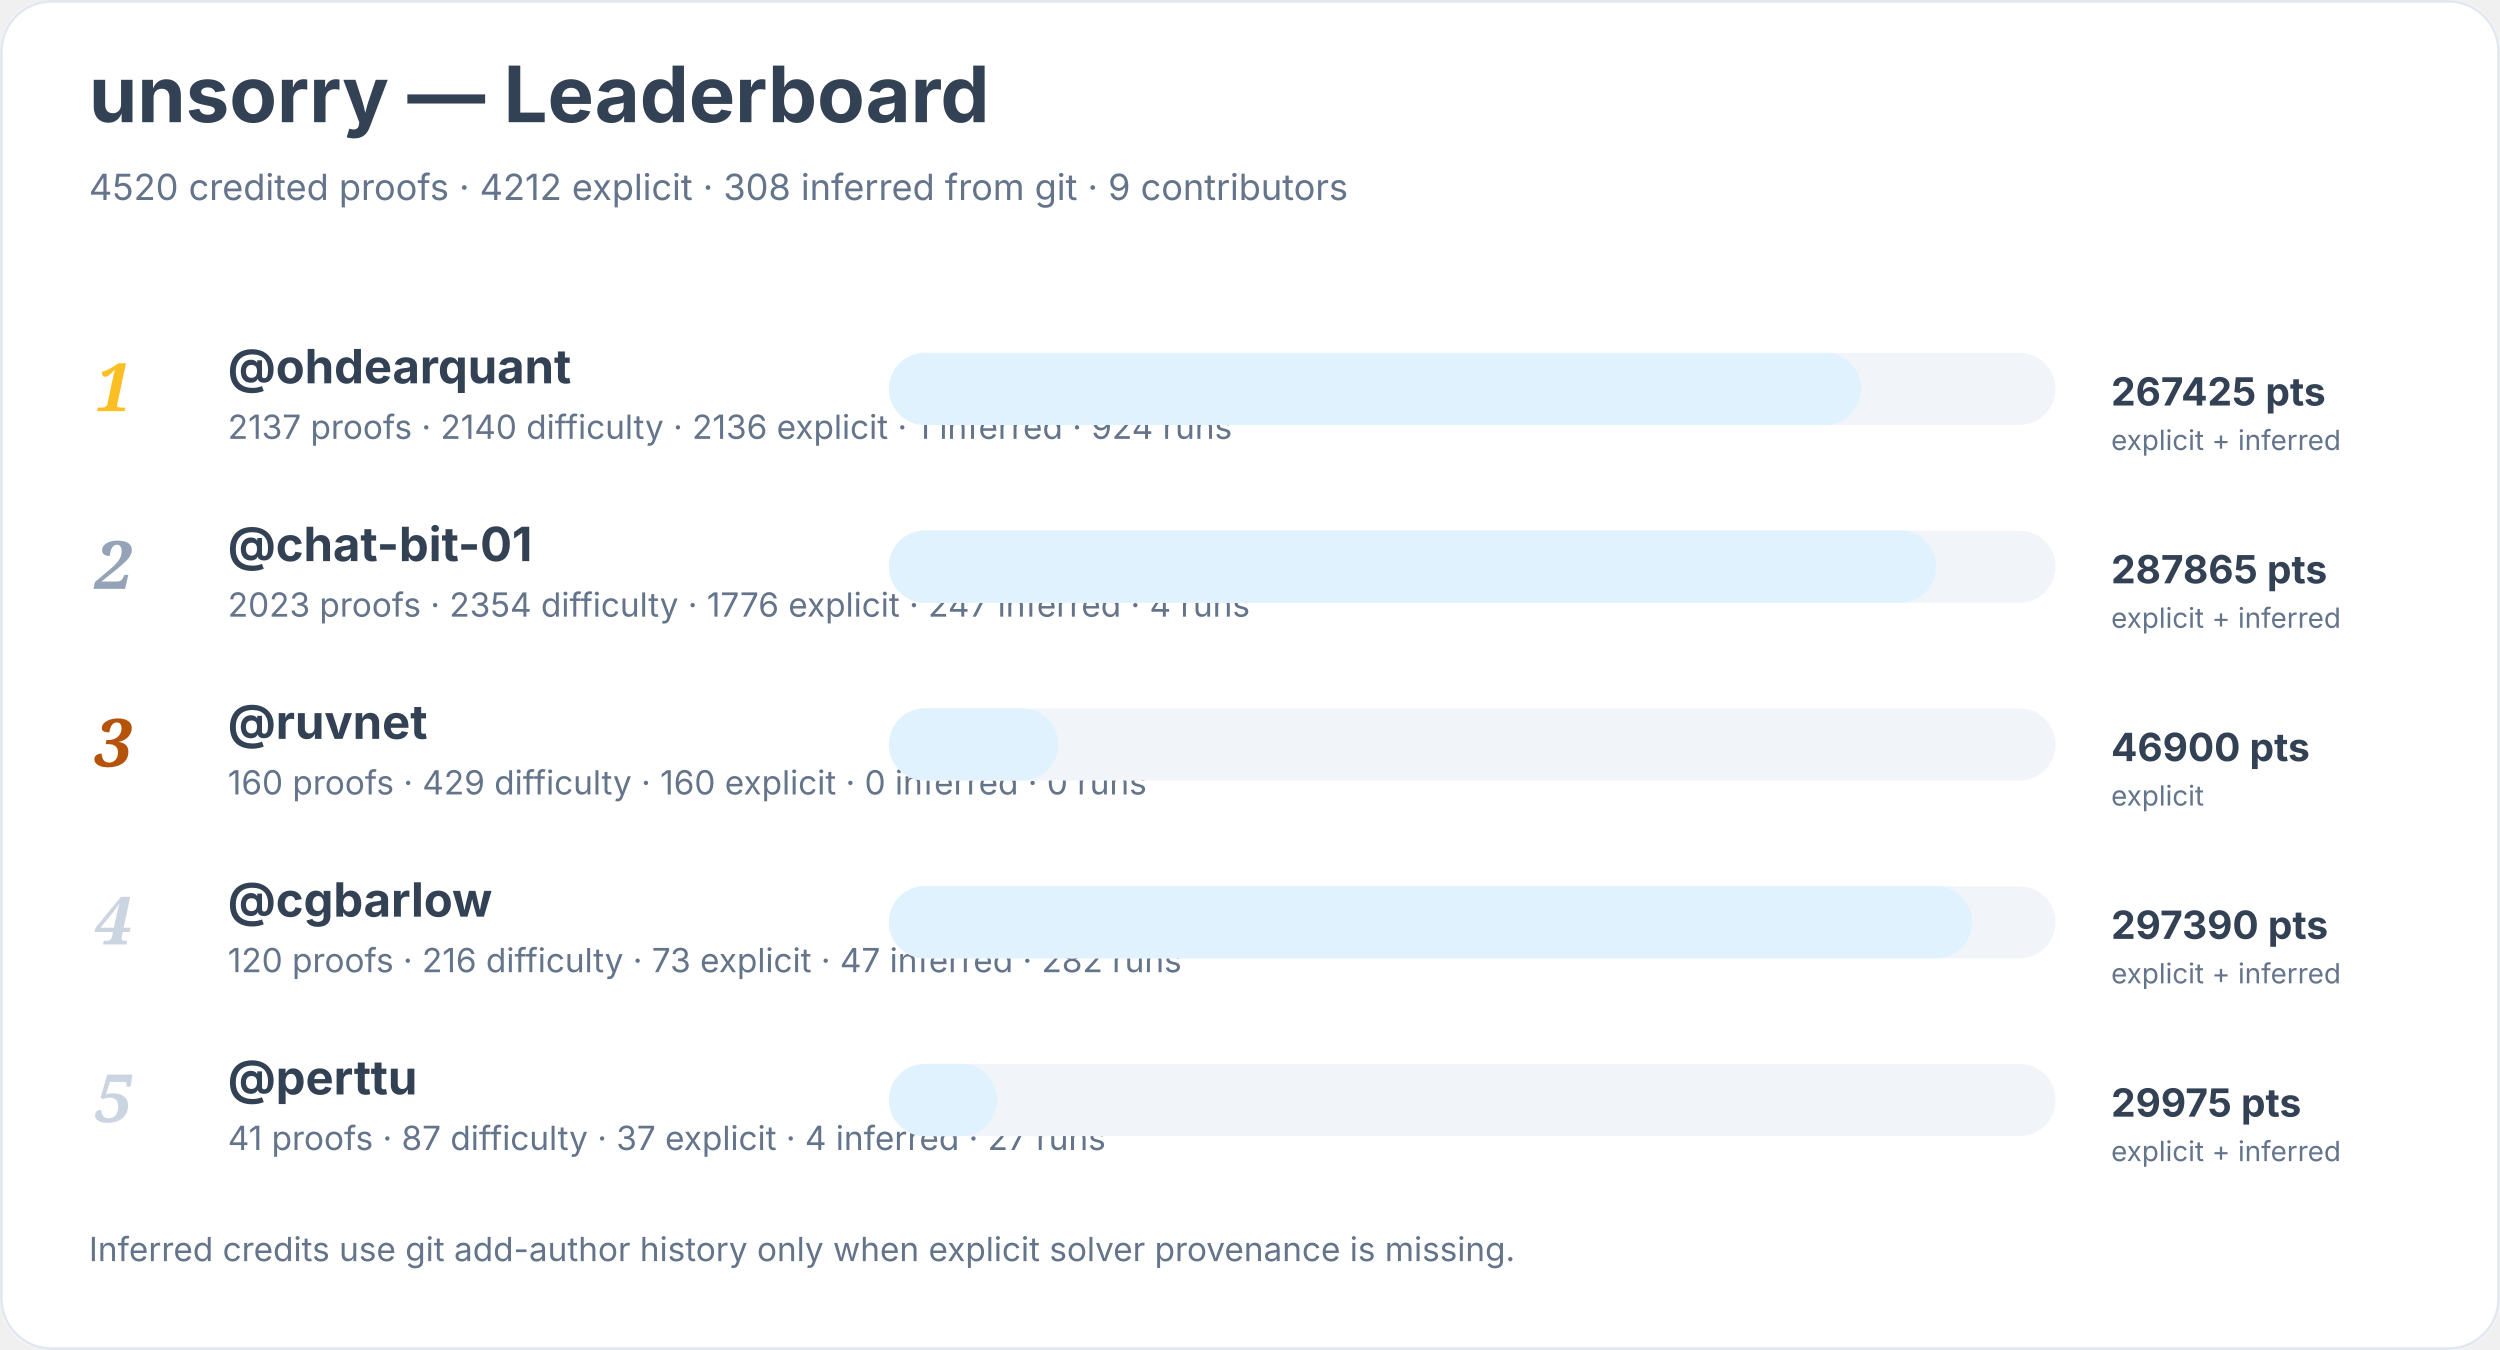
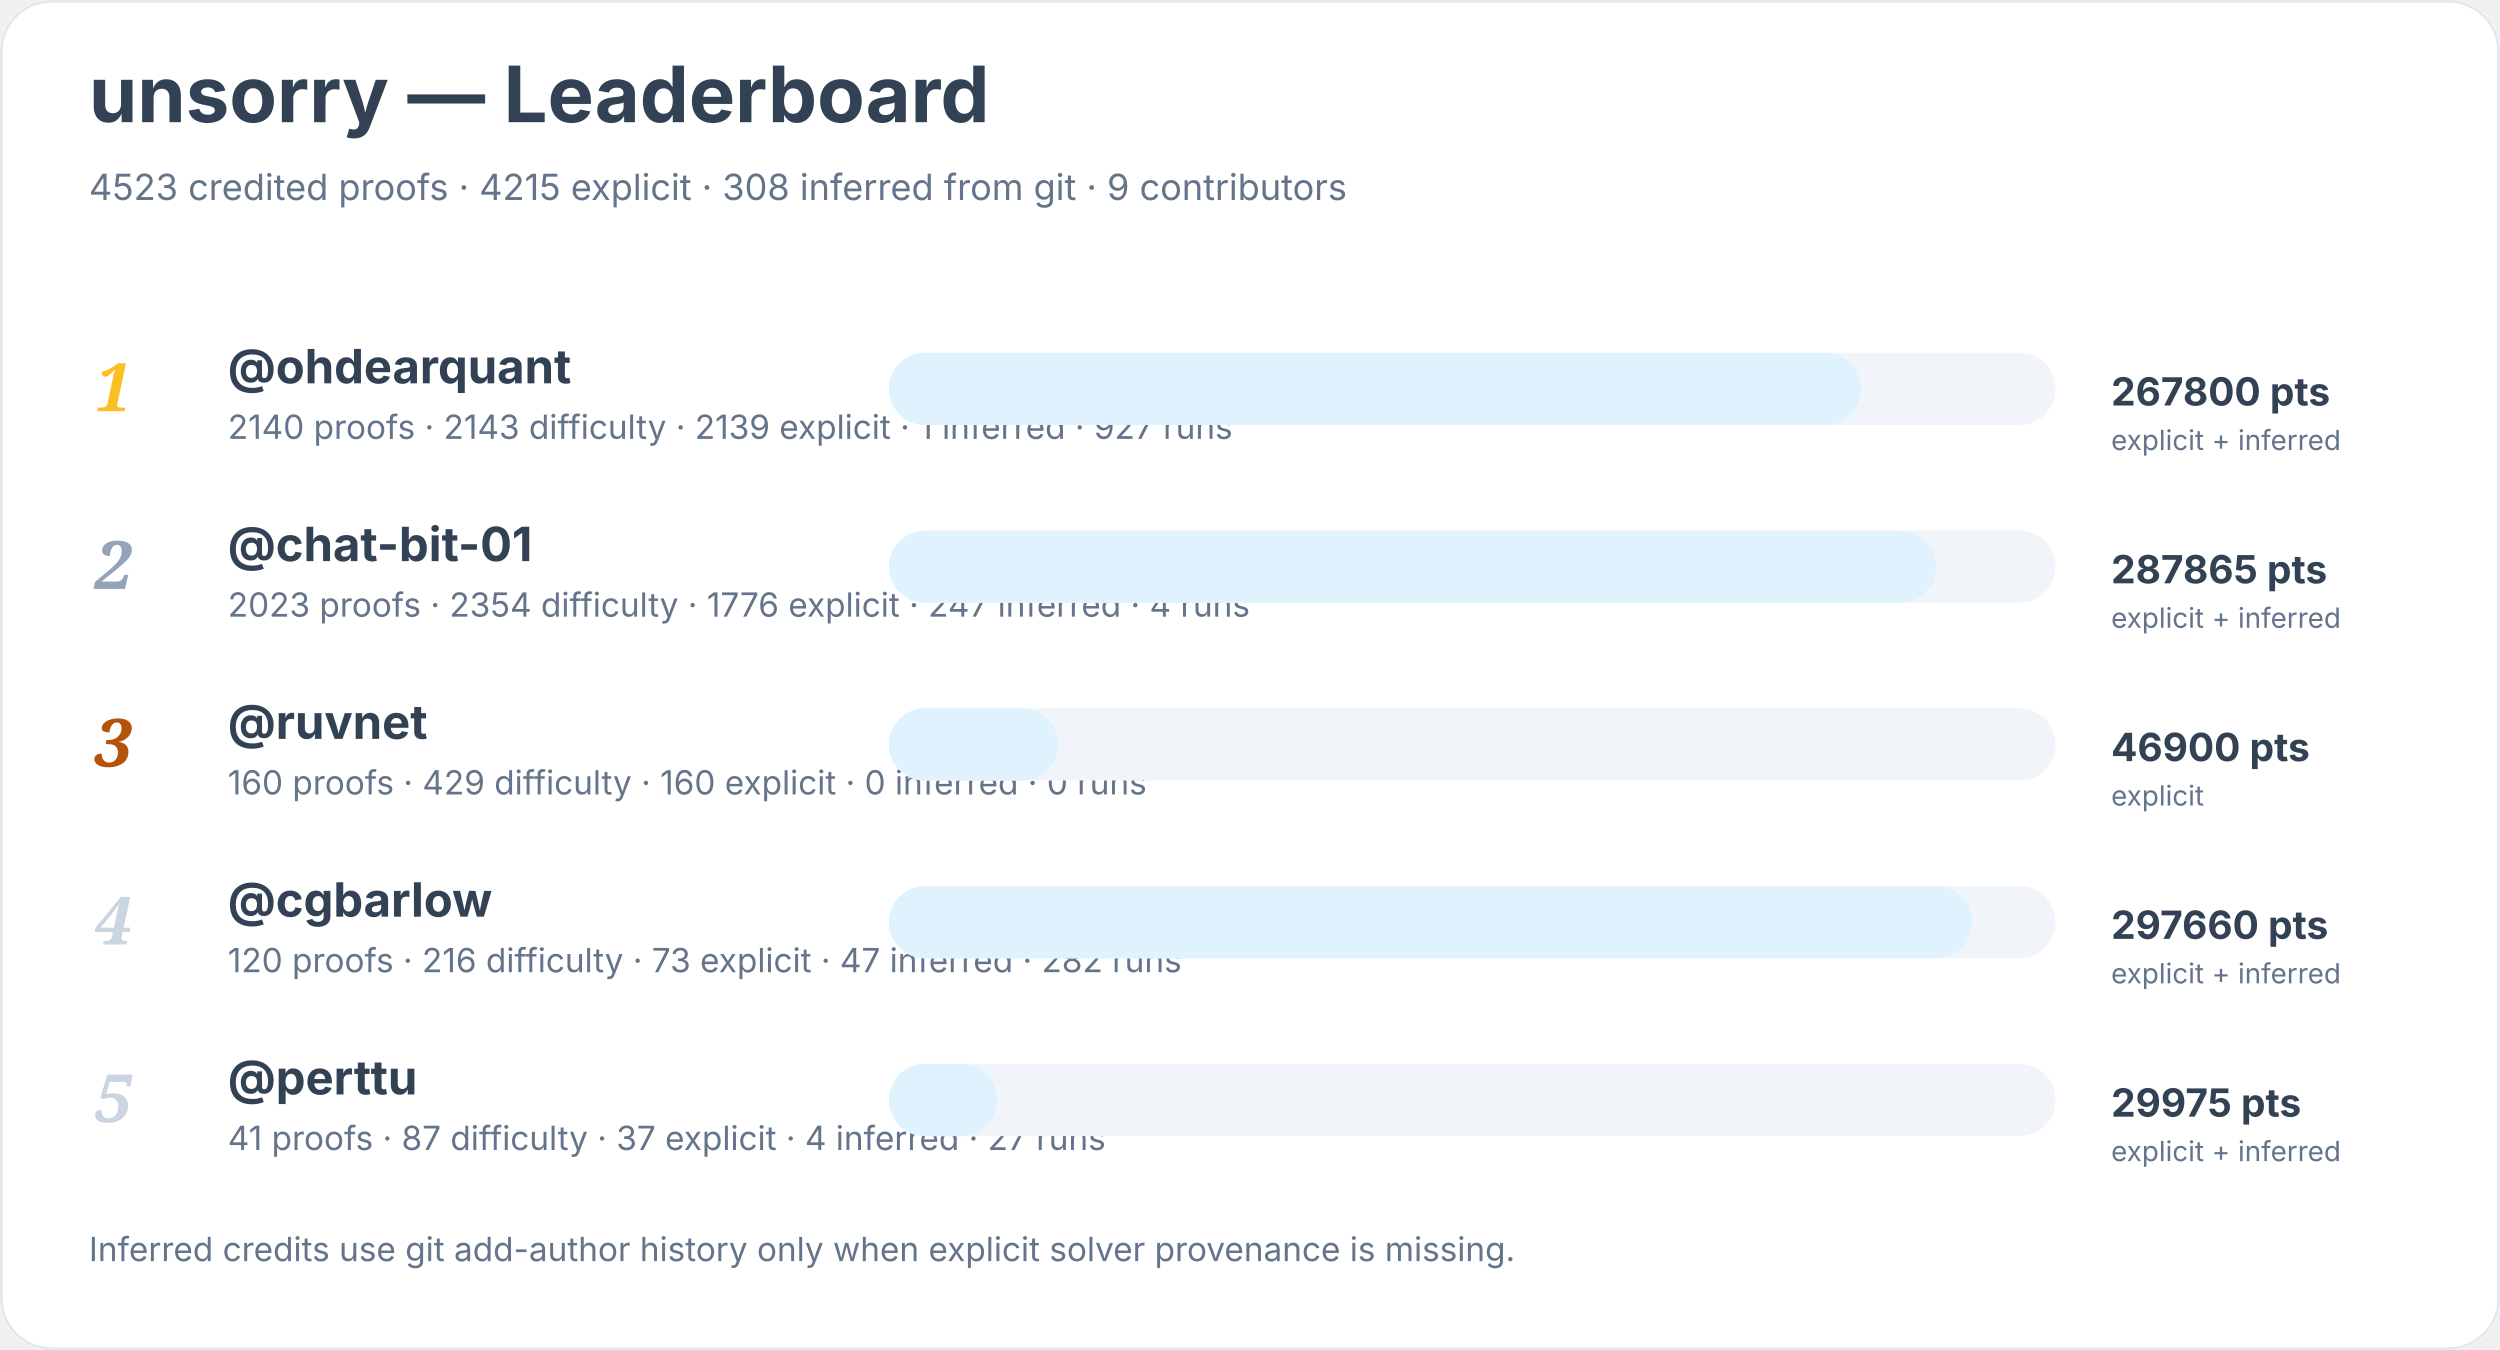
<svg xmlns="http://www.w3.org/2000/svg" width="900" height="486" viewBox="0 0 900 486" role="img" aria-labelledby="title desc">
  <rect width="900" height="100%" rx="18" fill="#ffffff" />
  <rect x="0.5" y="0.5" width="899" height="485" rx="18" fill="none" stroke="#e2e8f0" />
  <text x="32" y="44" font-family="Inter, system-ui, sans-serif" font-size="28" font-weight="700" fill="#334155">unsorry — Leaderboard</text>
-   <text x="32" y="72" font-family="Inter, system-ui, sans-serif" font-size="13" fill="#64748b">4520 credited proofs · 4212 explicit · 308 inferred from git · 9 contributors</text>
+   <text x="32" y="72" font-family="Inter, system-ui, sans-serif" font-size="13" fill="#64748b">4523 credited proofs · 4215 explicit · 308 inferred from git · 9 contributors</text>
  <text x="34" y="148" font-family="Georgia, serif" font-size="24" font-style="italic" font-weight="700" fill="#fbbf24">1</text>
  <a href="https://github.com/ohdearquant">
    <text x="82" y="138" font-family="Inter, system-ui, sans-serif" font-size="17" font-weight="650" fill="#334155">@ohdearquant</text>
  </a>
-   <text x="82" y="158" font-family="Inter, system-ui, sans-serif" font-size="12" fill="#64748b">2137 proofs · 2140 difficulty · 2136 explicit · 1 inferred · 924 runs</text>
+   <text x="82" y="158" font-family="Inter, system-ui, sans-serif" font-size="12" fill="#64748b">2140 proofs · 2143 difficulty · 2139 explicit · 1 inferred · 927 runs</text>
  <rect x="320" y="127" width="420" height="26" rx="13" fill="#f1f5f9" />
  <rect x="320" y="127" width="350" height="26" rx="13" fill="#e0f2fe" />
-   <text x="760" y="146" font-family="Inter, system-ui, sans-serif" font-size="14" font-weight="700" fill="#334155">267425 pts</text>
+   <text x="760" y="146" font-family="Inter, system-ui, sans-serif" font-size="14" font-weight="700" fill="#334155">267800 pts</text>
  <text x="760" y="162" font-family="Inter, system-ui, sans-serif" font-size="10" fill="#64748b">explicit + inferred</text>
  <text x="34" y="212" font-family="Georgia, serif" font-size="24" font-style="italic" font-weight="700" fill="#94a3b8">2</text>
  <a href="https://github.com/chat-bit-01">
    <text x="82" y="202" font-family="Inter, system-ui, sans-serif" font-size="17" font-weight="650" fill="#334155">@chat-bit-01</text>
  </a>
  <text x="82" y="222" font-family="Inter, system-ui, sans-serif" font-size="12" fill="#64748b">2023 proofs · 2354 difficulty · 1776 explicit · 247 inferred · 4 runs</text>
  <rect x="320" y="191" width="420" height="26" rx="13" fill="#f1f5f9" />
  <rect x="320" y="191" width="377" height="26" rx="13" fill="#e0f2fe" />
  <text x="760" y="210" font-family="Inter, system-ui, sans-serif" font-size="14" font-weight="700" fill="#334155">287865 pts</text>
  <text x="760" y="226" font-family="Inter, system-ui, sans-serif" font-size="10" fill="#64748b">explicit + inferred</text>
  <text x="34" y="276" font-family="Georgia, serif" font-size="24" font-style="italic" font-weight="700" fill="#b45309">3</text>
  <a href="https://github.com/ruvnet">
    <text x="82" y="266" font-family="Inter, system-ui, sans-serif" font-size="17" font-weight="650" fill="#334155">@ruvnet</text>
  </a>
  <text x="82" y="286" font-family="Inter, system-ui, sans-serif" font-size="12" fill="#64748b">160 proofs · 429 difficulty · 160 explicit · 0 inferred · 0 runs</text>
  <rect x="320" y="255" width="420" height="26" rx="13" fill="#f1f5f9" />
  <rect x="320" y="255" width="61" height="26" rx="13" fill="#e0f2fe" />
  <text x="760" y="274" font-family="Inter, system-ui, sans-serif" font-size="14" font-weight="700" fill="#334155">46900 pts</text>
  <text x="760" y="290" font-family="Inter, system-ui, sans-serif" font-size="10" fill="#64748b">explicit</text>
  <text x="34" y="340" font-family="Georgia, serif" font-size="24" font-style="italic" font-weight="700" fill="#cbd5e1">4</text>
  <a href="https://github.com/cgbarlow">
    <text x="82" y="330" font-family="Inter, system-ui, sans-serif" font-size="17" font-weight="650" fill="#334155">@cgbarlow</text>
  </a>
  <text x="82" y="350" font-family="Inter, system-ui, sans-serif" font-size="12" fill="#64748b">120 proofs · 216 difficulty · 73 explicit · 47 inferred · 282 runs</text>
  <rect x="320" y="319" width="420" height="26" rx="13" fill="#f1f5f9" />
  <rect x="320" y="319" width="390" height="26" rx="13" fill="#e0f2fe" />
-   <text x="760" y="338" font-family="Inter, system-ui, sans-serif" font-size="14" font-weight="700" fill="#334155">297390 pts</text>
+   <text x="760" y="338" font-family="Inter, system-ui, sans-serif" font-size="14" font-weight="700" fill="#334155">297660 pts</text>
  <text x="760" y="354" font-family="Inter, system-ui, sans-serif" font-size="10" fill="#64748b">explicit + inferred</text>
  <text x="34" y="404" font-family="Georgia, serif" font-size="24" font-style="italic" font-weight="700" fill="#cbd5e1">5</text>
  <a href="https://github.com/perttu">
    <text x="82" y="394" font-family="Inter, system-ui, sans-serif" font-size="17" font-weight="650" fill="#334155">@perttu</text>
  </a>
  <text x="82" y="414" font-family="Inter, system-ui, sans-serif" font-size="12" fill="#64748b">41 proofs · 87 difficulty · 37 explicit · 4 inferred · 27 runs</text>
  <rect x="320" y="383" width="420" height="26" rx="13" fill="#f1f5f9" />
  <rect x="320" y="383" width="39" height="26" rx="13" fill="#e0f2fe" />
  <text x="760" y="402" font-family="Inter, system-ui, sans-serif" font-size="14" font-weight="700" fill="#334155">29975 pts</text>
  <text x="760" y="418" font-family="Inter, system-ui, sans-serif" font-size="10" fill="#64748b">explicit + inferred</text>
  <text x="32" y="454" font-family="Inter, system-ui, sans-serif" font-size="12" fill="#64748b">Inferred credits use git add-author history only when explicit solver provenance is missing.</text>
</svg>
